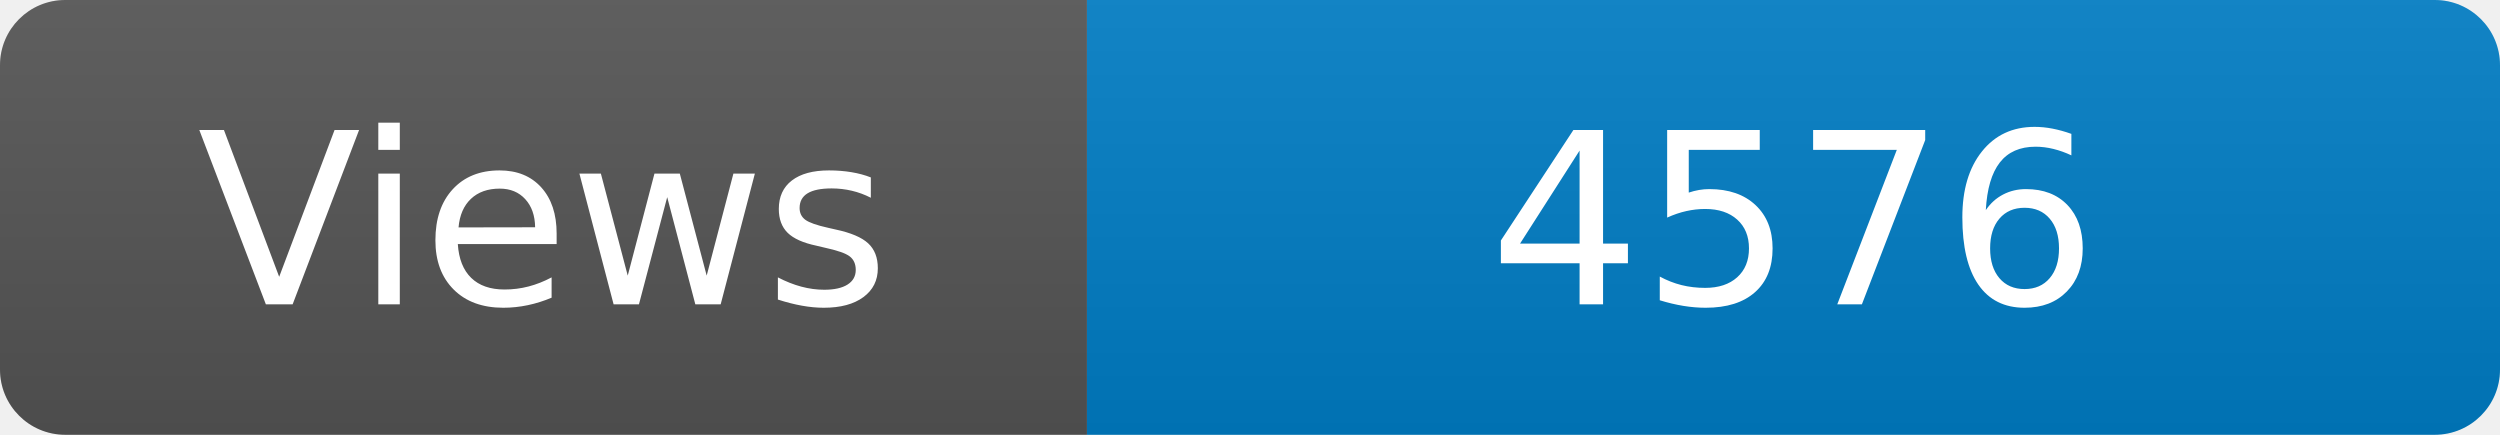
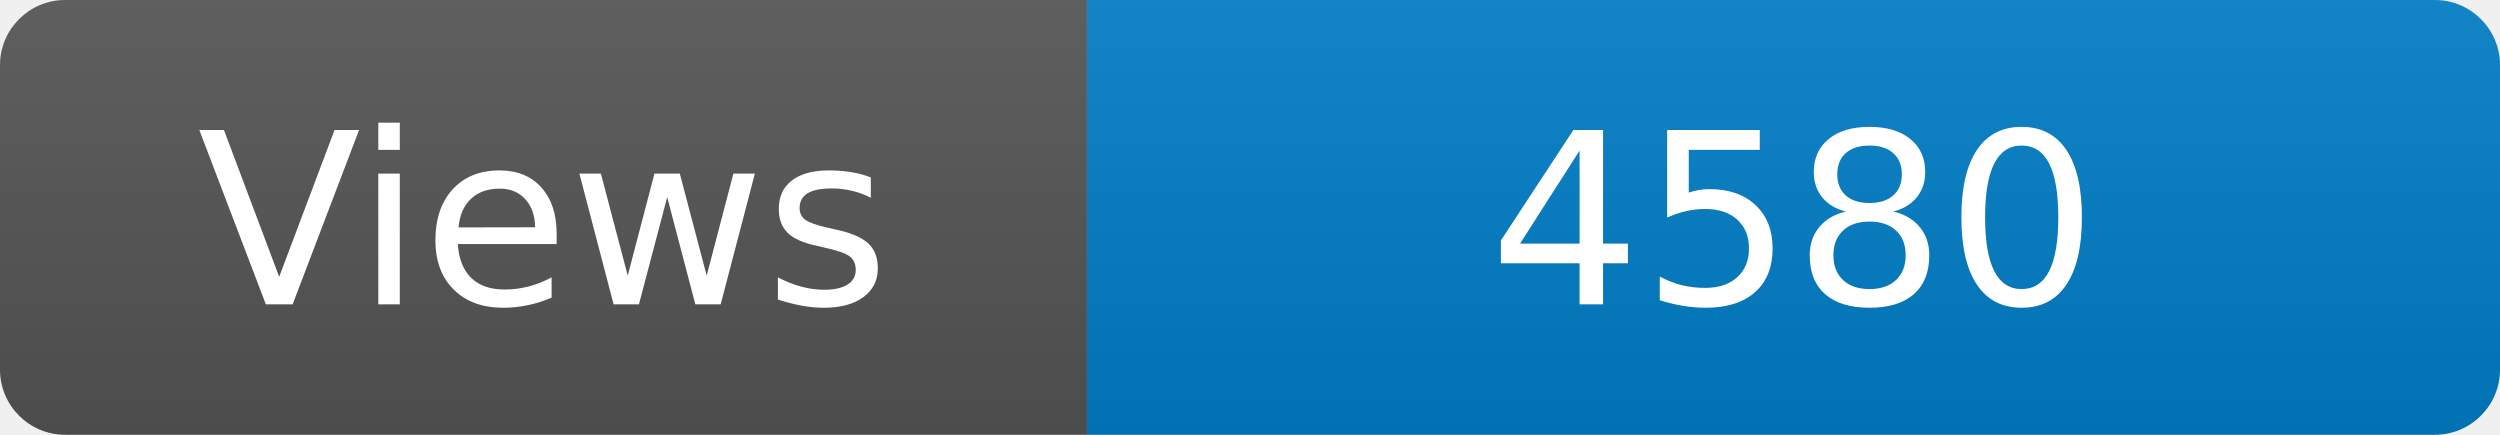
<svg xmlns="http://www.w3.org/2000/svg" width="115" height="20" role="img" aria-label="Maintained?: yes">
  <linearGradient id="s" x2="0" y2="100%">
    <stop offset="0" stop-color="#bbb" stop-opacity=".1" />
    <stop offset="1" stop-opacity=".1" />
  </linearGradient>
  <clipPath id="r">
    <rect width="115" height="20" rx="3" fill="#fff" />
  </clipPath>
  <g clip-path="url(#r)">
    <rect width="50" height="20" fill="#555" />
    <rect x="50" width="160" height="20" fill="#007ec6" />
    <rect width="115" height="20" fill="url(#s)" />
  </g>
  <g fill="#fff" text-anchor="middle" font-family="Verdana,Geneva,DejaVu Sans,sans-serif" font-size="110">
    <text x="250" y="140" transform="scale(.1)" fill="#fff">Views</text>
-     <text x="825" y="140" transform="scale(.1)" fill="#fff">4576</text>
+     <text x="825" y="140" transform="scale(.1)" fill="#fff">4580</text>
  </g>
</svg>
